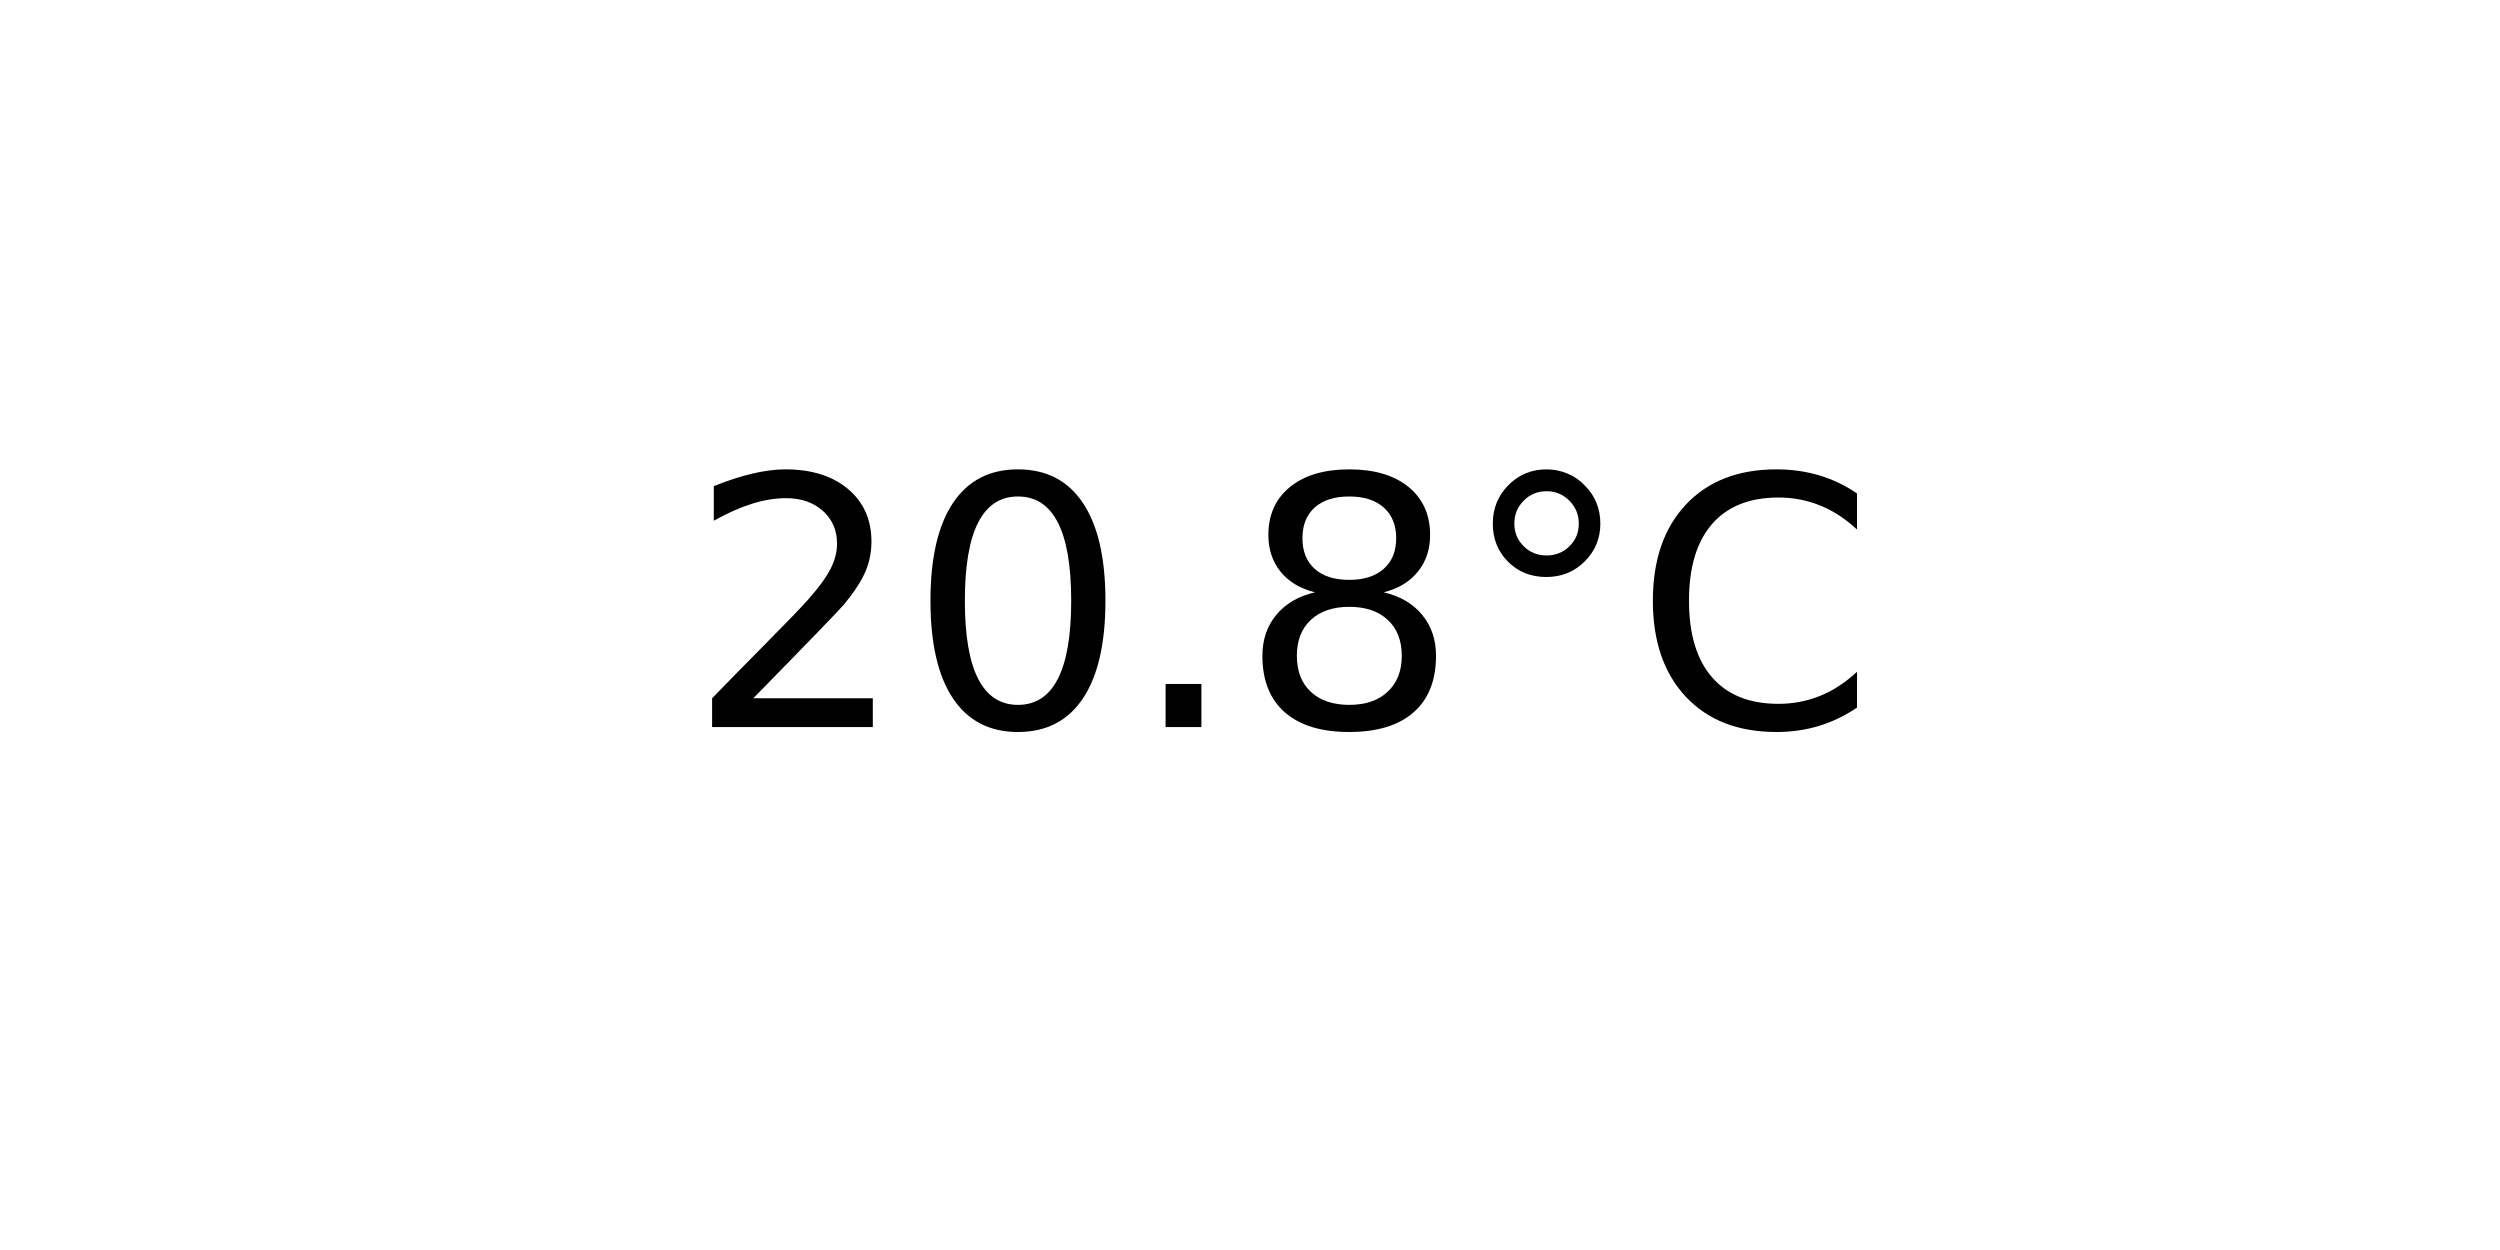
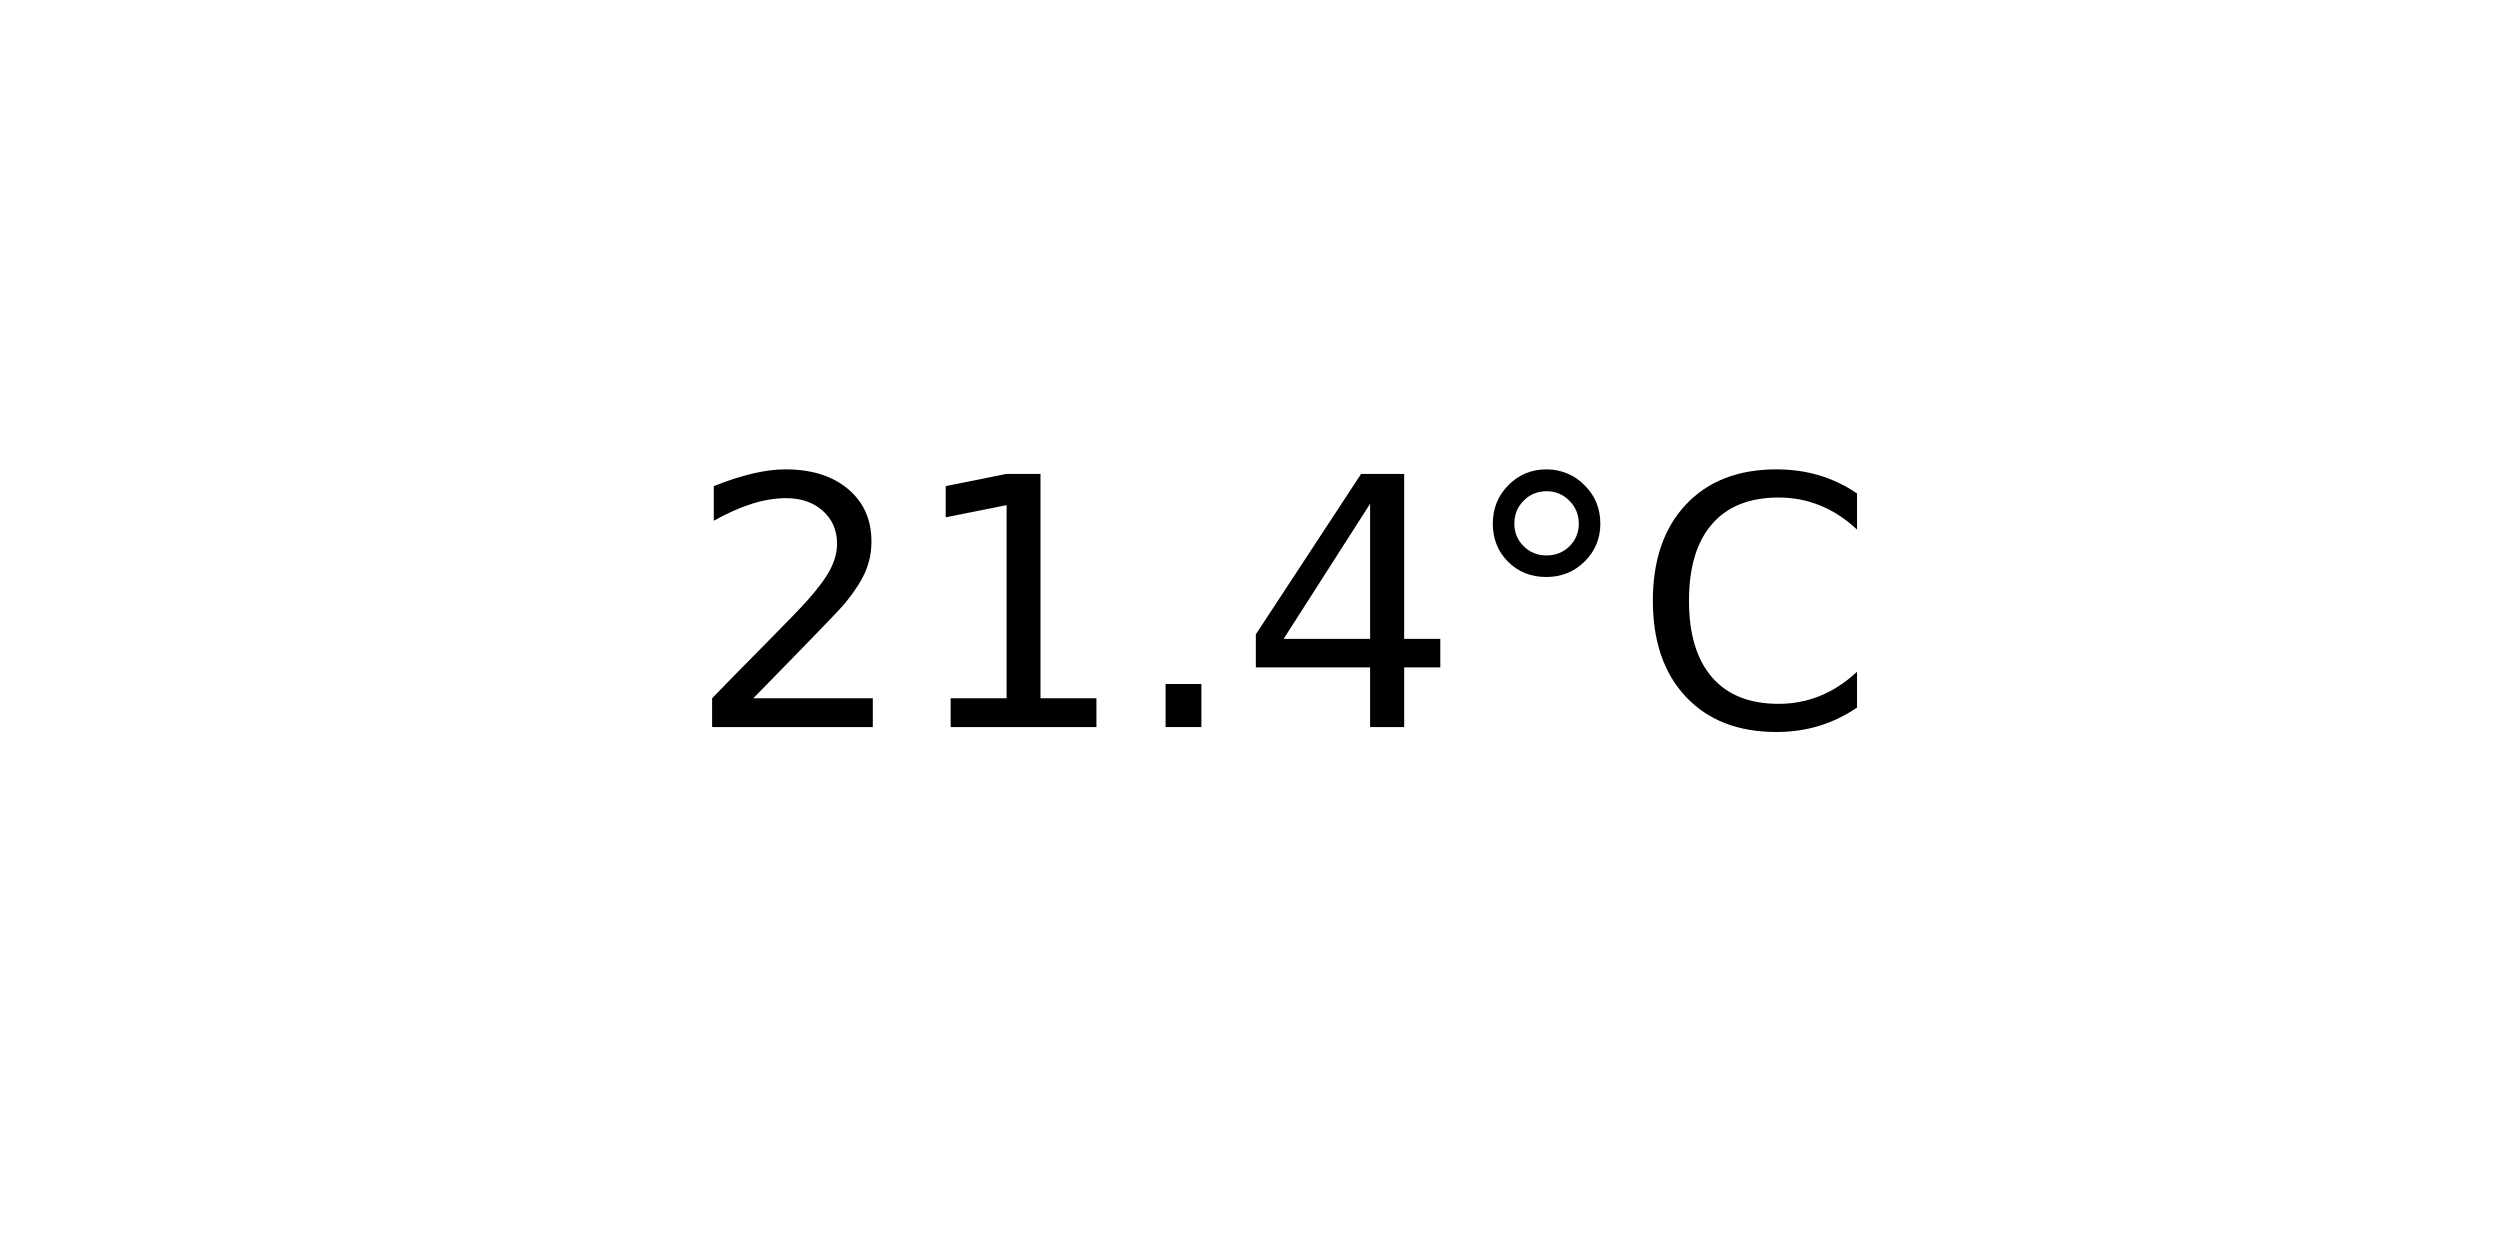
<svg xmlns="http://www.w3.org/2000/svg" xmlns:xlink="http://www.w3.org/1999/xlink" width="72pt" height="36pt" viewBox="0 0 72 36" version="1.1">
  <defs>
    <style type="text/css">*{stroke-linejoin: round; stroke-linecap: butt}</style>
  </defs>
  <g id="figure_1">
    <g id="axes_1">
      <g id="text_1">
        <g transform="translate(19.77578 20.93937) scale(0.1 -0.1)">
          <defs>
            <path id="DejaVuSans-32" d="M 1228 531  L 3431 531  L 3431 0  L 469 0  L 469 531  Q 828 903 1448 1529  Q 2069 2156 2228 2338  Q 2531 2678 2651 2914  Q 2772 3150 2772 3378  Q 2772 3750 2511 3984  Q 2250 4219 1831 4219  Q 1534 4219 1204 4116  Q 875 4013 500 3803  L 500 4441  Q 881 4594 1212 4672  Q 1544 4750 1819 4750  Q 2544 4750 2975 4387  Q 3406 4025 3406 3419  Q 3406 3131 3298 2873  Q 3191 2616 2906 2266  Q 2828 2175 2409 1742  Q 1991 1309 1228 531  z " transform="scale(0.015625)" />
-             <path id="DejaVuSans-30" d="M 2034 4250  Q 1547 4250 1301 3770  Q 1056 3291 1056 2328  Q 1056 1369 1301 889  Q 1547 409 2034 409  Q 2525 409 2770 889  Q 3016 1369 3016 2328  Q 3016 3291 2770 3770  Q 2525 4250 2034 4250  z M 2034 4750  Q 2819 4750 3233 4129  Q 3647 3509 3647 2328  Q 3647 1150 3233 529  Q 2819 -91 2034 -91  Q 1250 -91 836 529  Q 422 1150 422 2328  Q 422 3509 836 4129  Q 1250 4750 2034 4750  z " transform="scale(0.015625)" />
+             <path id="DejaVuSans-31" d="M 794 531  L 1825 531  L 1825 4091  L 703 3866  L 703 4441  L 1819 4666  L 2450 4666  L 2450 531  L 3481 531  L 3481 0  L 794 0  L 794 531  z " transform="scale(0.015625)" />
            <path id="DejaVuSans-2e" d="M 684 794  L 1344 794  L 1344 0  L 684 0  L 684 794  z " transform="scale(0.015625)" />
-             <path id="DejaVuSans-38" d="M 2034 2216  Q 1584 2216 1326 1975  Q 1069 1734 1069 1313  Q 1069 891 1326 650  Q 1584 409 2034 409  Q 2484 409 2743 651  Q 3003 894 3003 1313  Q 3003 1734 2745 1975  Q 2488 2216 2034 2216  z M 1403 2484  Q 997 2584 770 2862  Q 544 3141 544 3541  Q 544 4100 942 4425  Q 1341 4750 2034 4750  Q 2731 4750 3128 4425  Q 3525 4100 3525 3541  Q 3525 3141 3298 2862  Q 3072 2584 2669 2484  Q 3125 2378 3379 2068  Q 3634 1759 3634 1313  Q 3634 634 3220 271  Q 2806 -91 2034 -91  Q 1263 -91 848 271  Q 434 634 434 1313  Q 434 1759 690 2068  Q 947 2378 1403 2484  z M 1172 3481  Q 1172 3119 1398 2916  Q 1625 2713 2034 2713  Q 2441 2713 2670 2916  Q 2900 3119 2900 3481  Q 2900 3844 2670 4047  Q 2441 4250 2034 4250  Q 1625 4250 1398 4047  Q 1172 3844 1172 3481  z " transform="scale(0.015625)" />
+             <path id="DejaVuSans-34" d="M 2419 4116  L 825 1625  L 2419 1625  L 2419 4116  z M 2253 4666  L 3047 4666  L 3047 1625  L 3713 1625  L 3713 1100  L 3047 1100  L 3047 0  L 2419 0  L 2419 1100  L 313 1100  L 313 1709  L 2253 4666  z " transform="scale(0.015625)" />
            <path id="DejaVuSans-b0" d="M 1600 4347  Q 1350 4347 1178 4173  Q 1006 4000 1006 3750  Q 1006 3503 1178 3333  Q 1350 3163 1600 3163  Q 1850 3163 2022 3333  Q 2194 3503 2194 3750  Q 2194 3997 2020 4172  Q 1847 4347 1600 4347  z M 1600 4750  Q 1800 4750 1984 4673  Q 2169 4597 2303 4453  Q 2447 4313 2519 4134  Q 2591 3956 2591 3750  Q 2591 3338 2302 3052  Q 2013 2766 1594 2766  Q 1172 2766 890 3047  Q 609 3328 609 3750  Q 609 4169 896 4459  Q 1184 4750 1600 4750  z " transform="scale(0.015625)" />
            <path id="DejaVuSans-43" d="M 4122 4306  L 4122 3641  Q 3803 3938 3442 4084  Q 3081 4231 2675 4231  Q 1875 4231 1450 3742  Q 1025 3253 1025 2328  Q 1025 1406 1450 917  Q 1875 428 2675 428  Q 3081 428 3442 575  Q 3803 722 4122 1019  L 4122 359  Q 3791 134 3420 21  Q 3050 -91 2638 -91  Q 1578 -91 968 557  Q 359 1206 359 2328  Q 359 3453 968 4101  Q 1578 4750 2638 4750  Q 3056 4750 3426 4639  Q 3797 4528 4122 4306  z " transform="scale(0.015625)" />
          </defs>
          <use xlink:href="#DejaVuSans-32" />
-           <use xlink:href="#DejaVuSans-30" x="63.623" />
+           <use xlink:href="#DejaVuSans-31" x="63.623" />
          <use xlink:href="#DejaVuSans-2e" x="127.246" />
-           <use xlink:href="#DejaVuSans-38" x="159.033" />
+           <use xlink:href="#DejaVuSans-34" x="159.033" />
          <use xlink:href="#DejaVuSans-b0" x="222.656" />
          <use xlink:href="#DejaVuSans-43" x="272.656" />
        </g>
      </g>
    </g>
  </g>
</svg>
